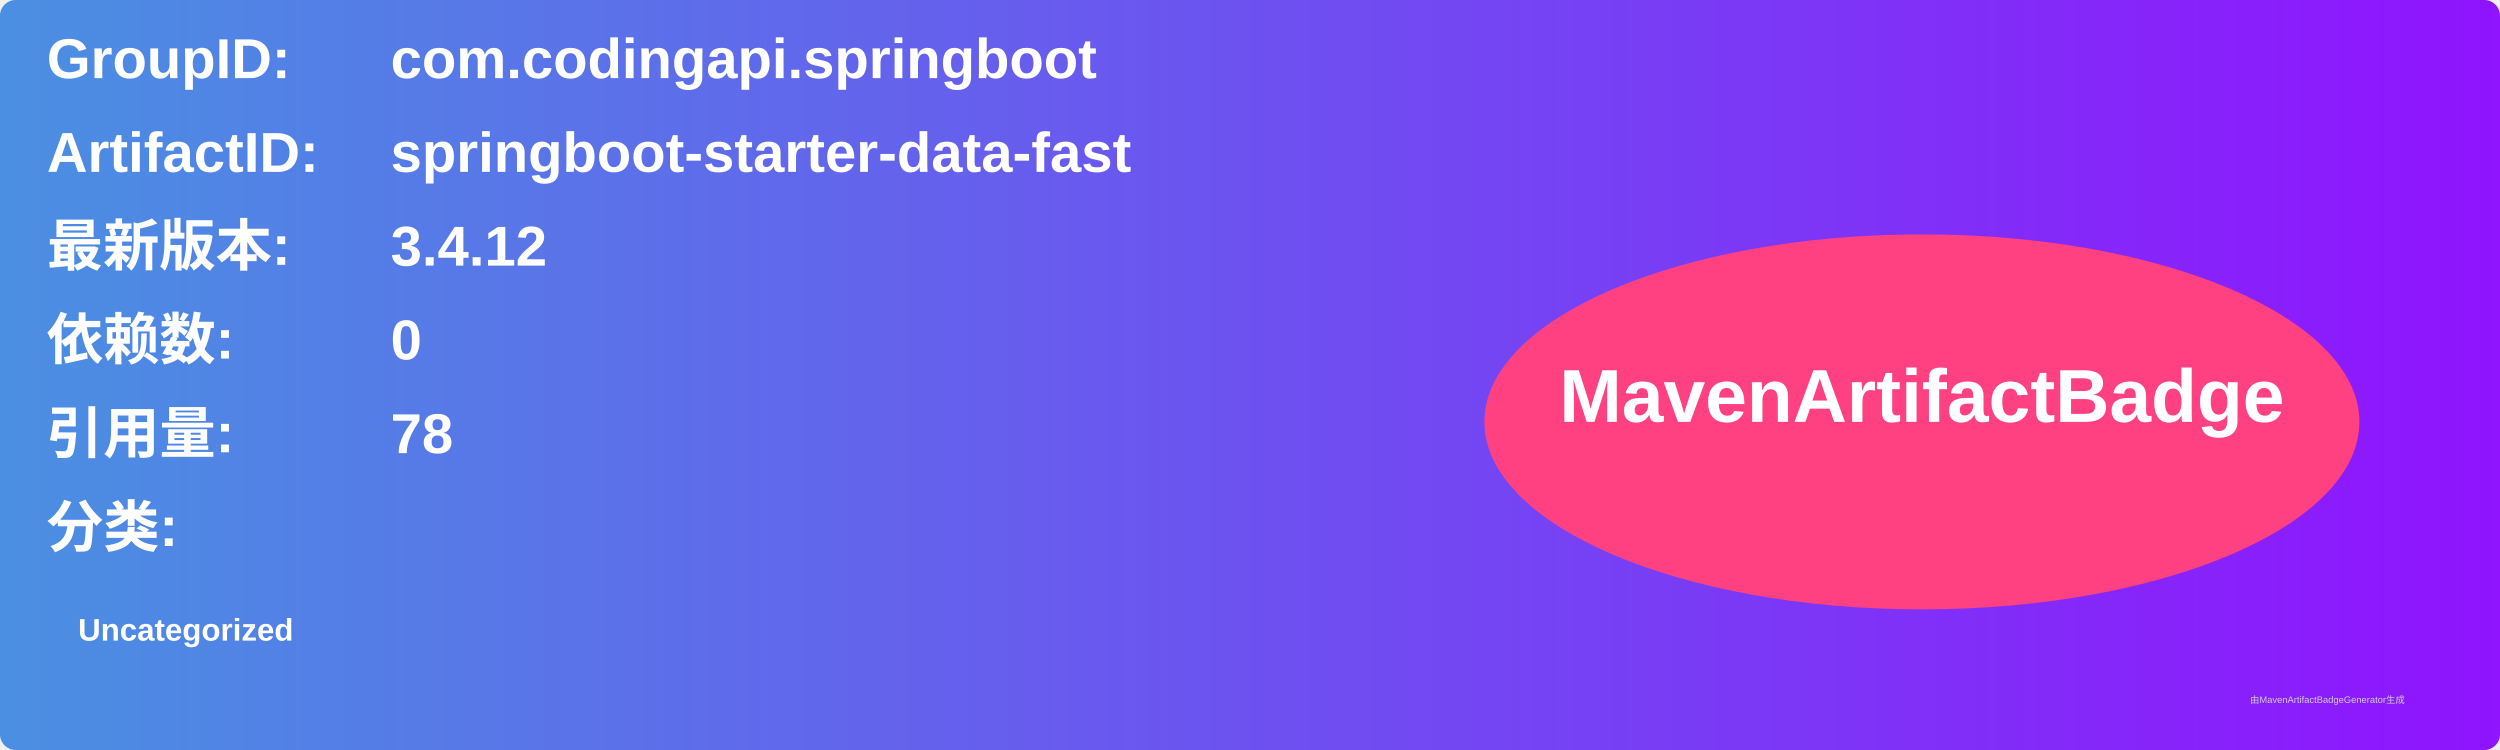
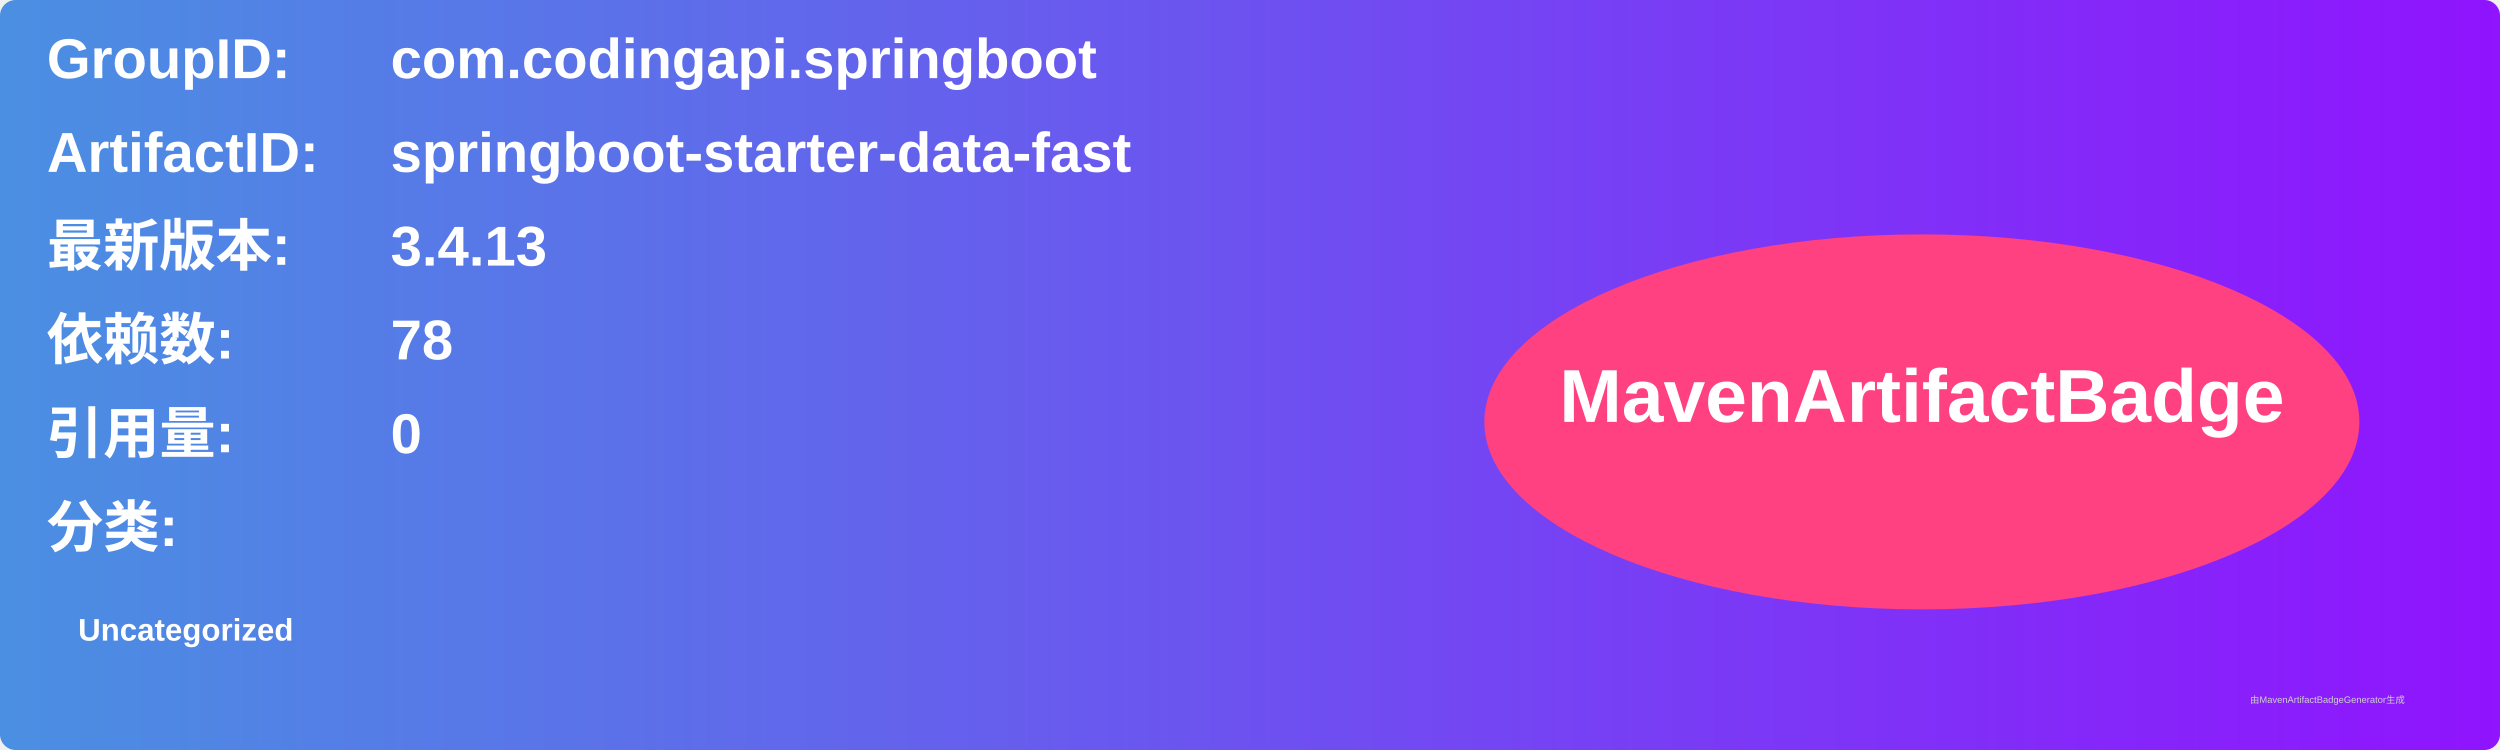
<svg xmlns="http://www.w3.org/2000/svg" width="800" height="240" viewBox="0 0 800 240">
  <linearGradient id="grad" x1="0%" y1="0%" x2="100%" y2="0%">
    <stop offset="0%" stop-color="#4a90e2" />
    <stop offset="100%" stop-color="#9013fe" />
  </linearGradient>
  <rect width="100%" height="100%" rx="5" ry="5" fill="url(#grad)" />
  <g transform="translate(15, 15)">
    <text x="0" y="10" font-family="Arial" font-size="18" fill="white" font-weight="bold" width="260">GroupID:</text>
    <text x="110" y="10" font-family="Arial" font-size="18" fill="white" font-weight="bold" width="460">com.codingapi.springboot</text>
    <text x="0" y="40" font-family="Arial" font-size="18" fill="white" font-weight="bold" width="260">ArtifactID:</text>
    <text x="110" y="40" font-family="Arial" font-size="18" fill="white" font-weight="bold" width="460">springboot-starter-data-fast</text>
    <text x="0" y="70" font-family="Arial" font-size="18" fill="white" font-weight="bold">最新版本:</text>
    <text x="110" y="70" font-family="Arial" font-size="18" fill="white" font-weight="bold">
-       <tspan font-weight="bold">3.4.12</tspan>
+       <tspan font-weight="bold">3.4.13</tspan>
    </text>
    <text x="0" y="100" font-family="Arial" font-size="18" fill="white" font-weight="bold">依赖数: </text>
    <text x="110" y="100" font-family="Arial" font-size="18" fill="white">
-       <tspan font-weight="bold">0</tspan>
+       <tspan font-weight="bold">78</tspan>
    </text>
    <text x="0" y="130" font-family="Arial" font-size="18" fill="white" font-weight="bold">引用量: </text>
    <text x="110" y="130" font-family="Arial" font-size="18" fill="white">
-       <tspan font-weight="bold">78</tspan>
+       <tspan font-weight="bold">0</tspan>
    </text>
    <text x="0" y="160" font-family="Arial" font-size="18" fill="white" font-weight="bold">分类:</text>
    <text x="10" y="190" font-family="Arial" font-size="10" fill="white">
      <tspan font-weight="bold">Uncategorized</tspan>
    </text>
    <ellipse cx="600" cy="120" rx="140" ry="60" fill="#ff4081" />
    <text x="600" y="120" text-anchor="middle" font-family="Arial" font-size="24" fill="white" font-weight="bold">MavenArtifactBadge</text>
  </g>
  <text x="720" y="225" font-family="Arial" font-size="3" fill="#d0d0d0">由MavenArtifactBadgeGenerator生成</text>
</svg>
